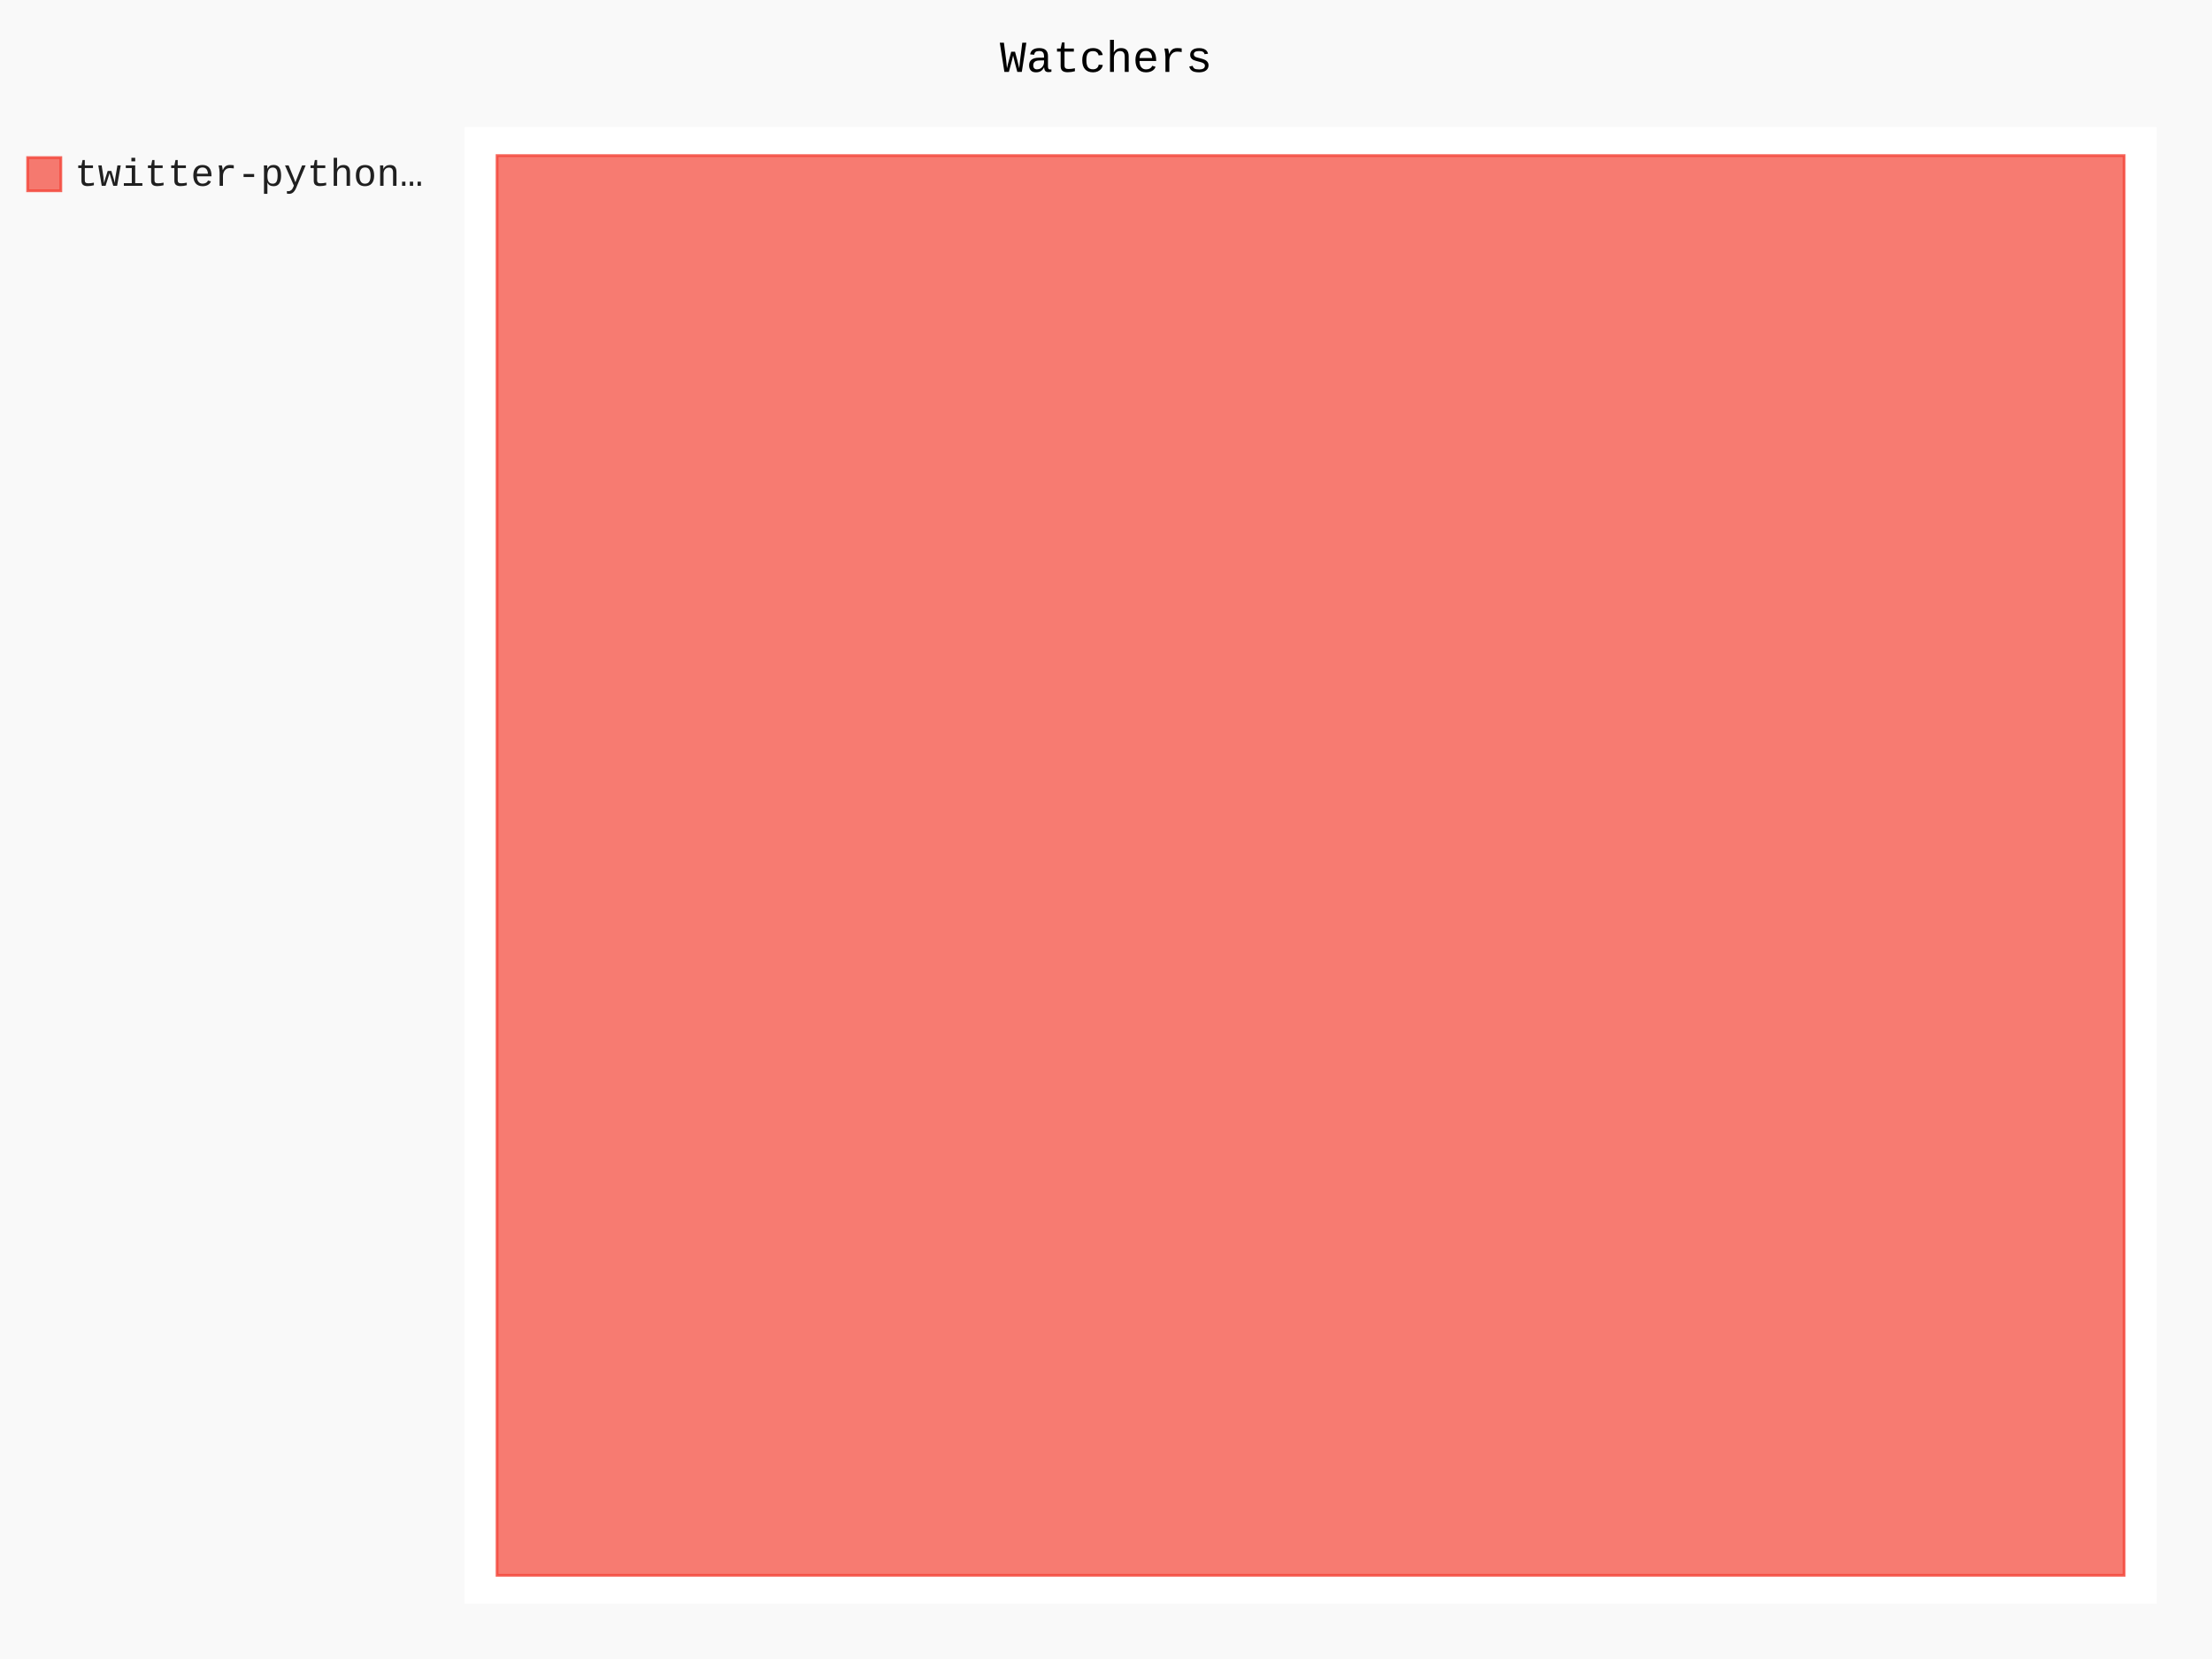
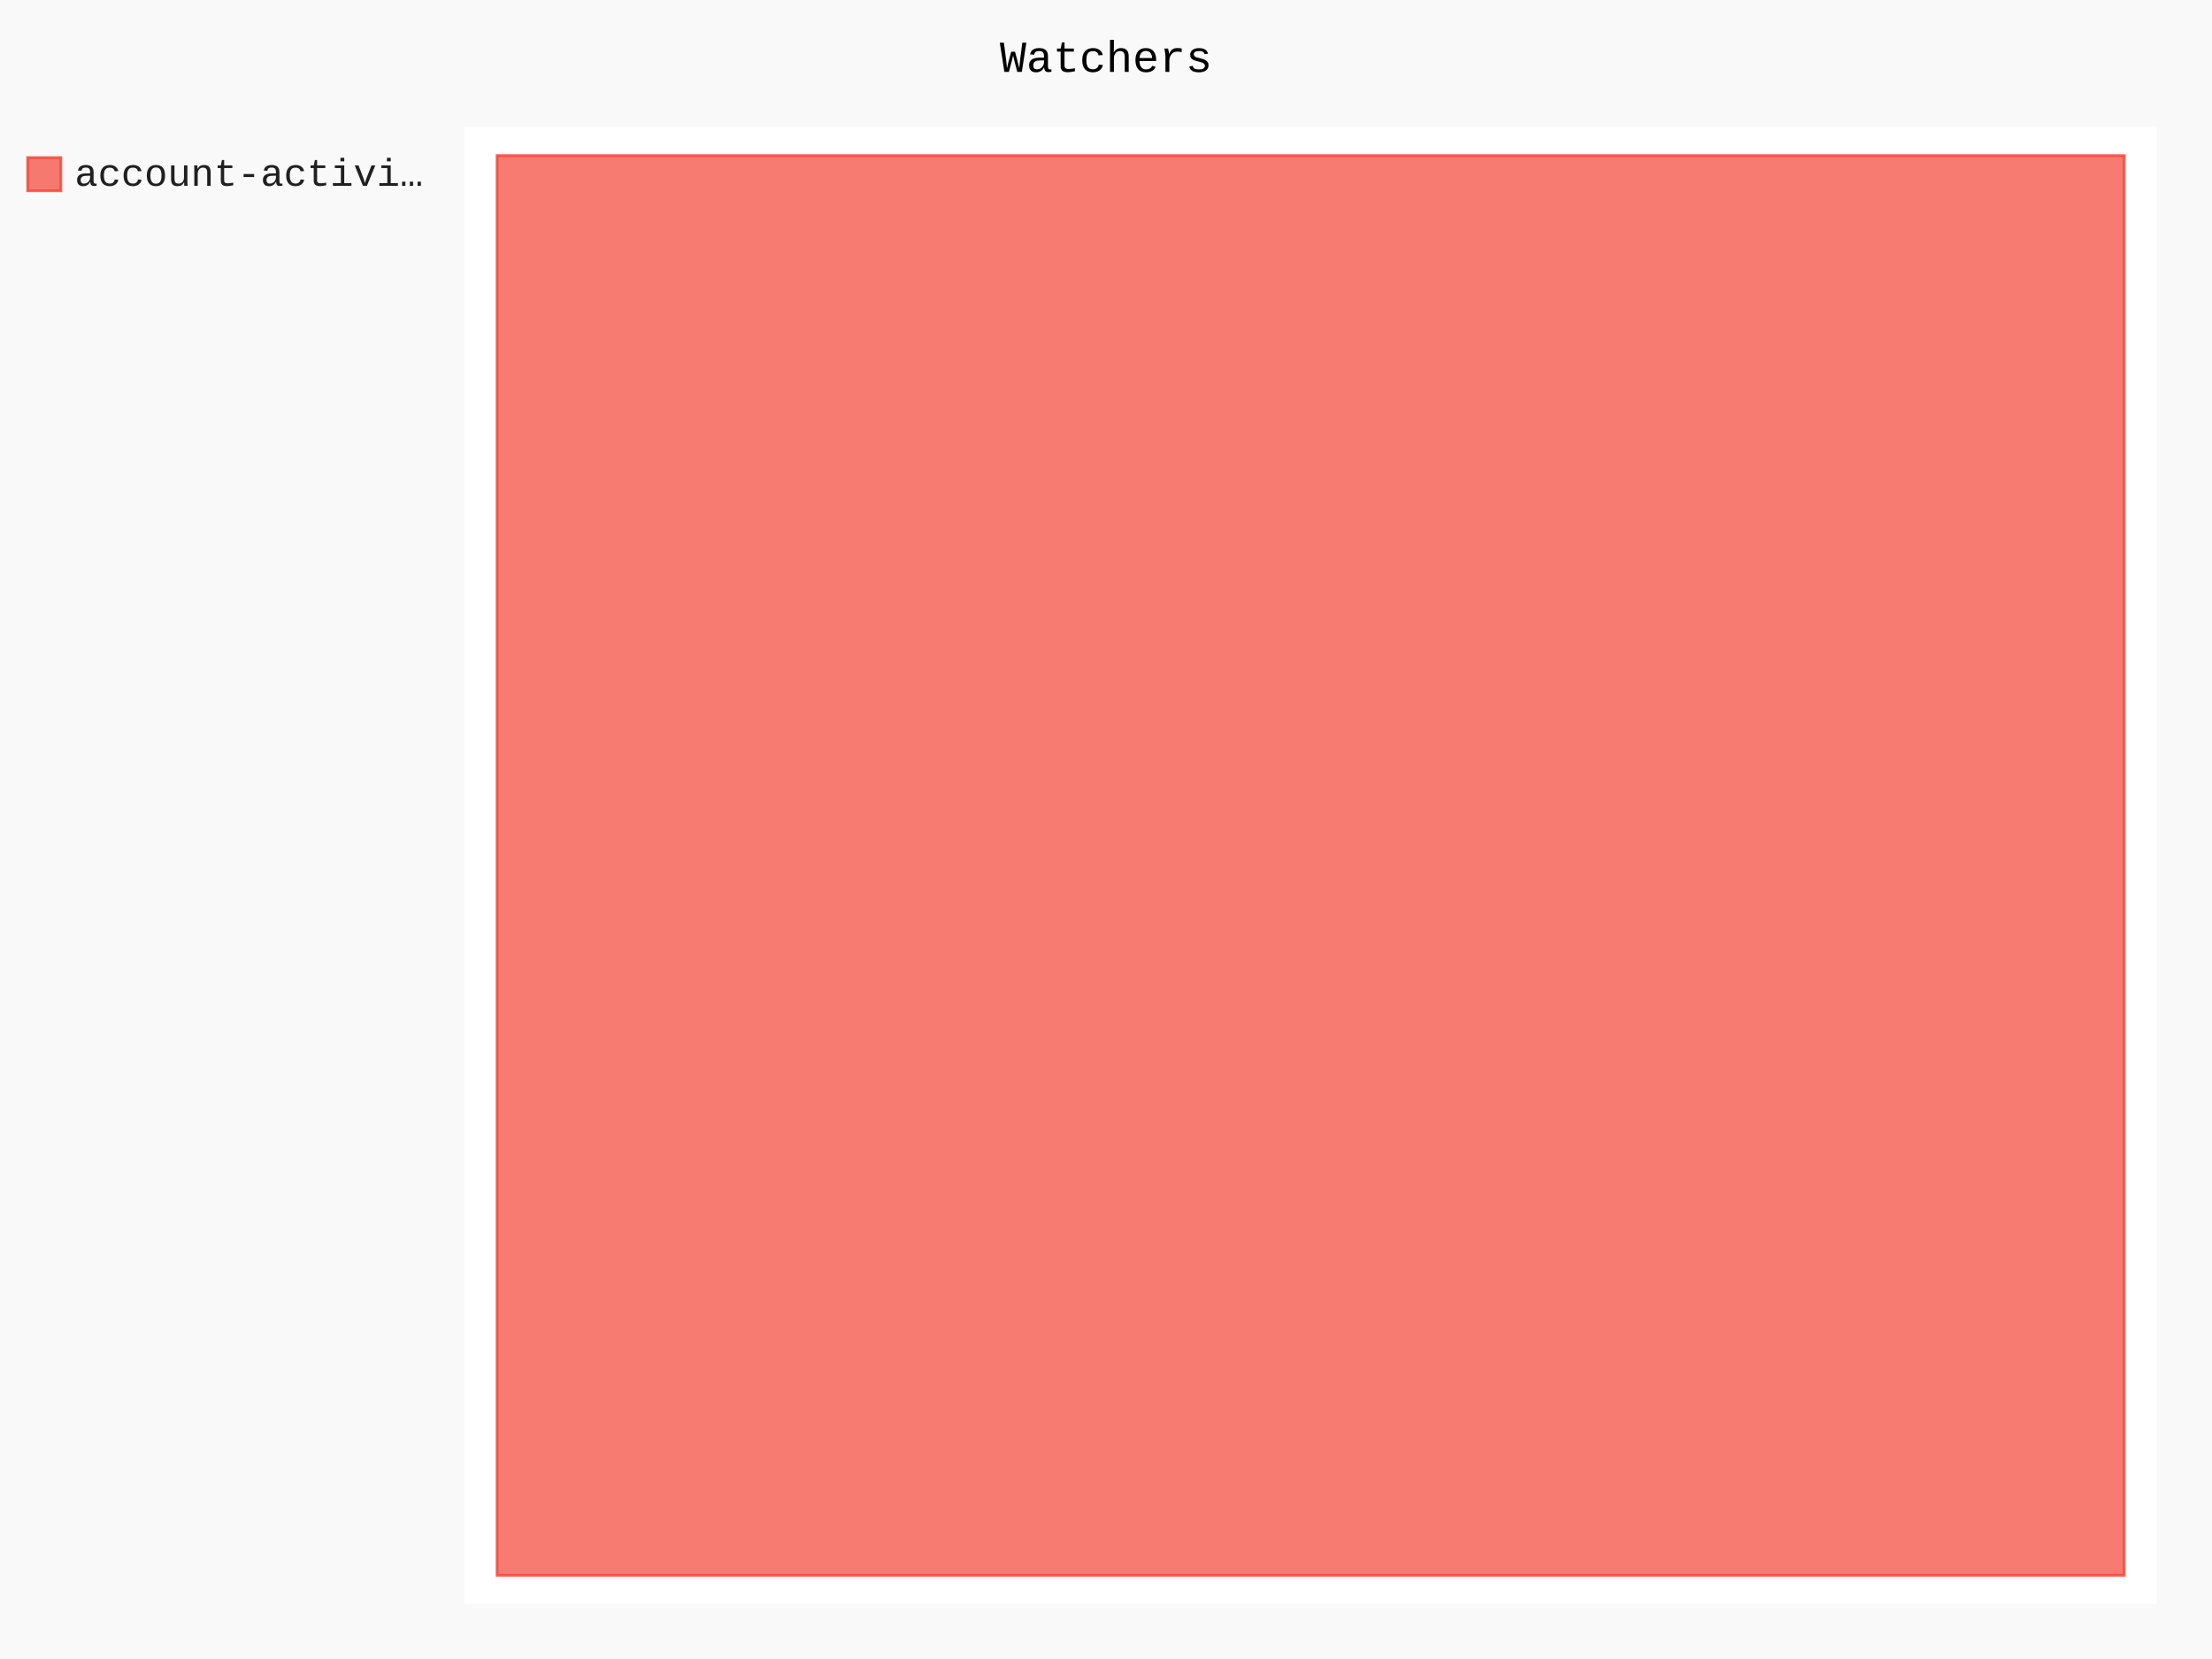
- <svg xmlns="http://www.w3.org/2000/svg" class="pygal-chart" id="chart-b1f18534-2836-44af-8db0-e5860b322044" viewBox="0 0 800 600">
+ <svg xmlns="http://www.w3.org/2000/svg" class="pygal-chart" id="chart-f4523465-2509-489a-b570-938dd16a3e15" viewBox="0 0 800 600">
  <defs>
-     <style type="text/css">#chart-b1f18534-2836-44af-8db0-e5860b322044{-webkit-user-select:none;-webkit-font-smoothing:antialiased;font-family:Consolas,"Liberation Mono",Menlo,Courier,monospace}#chart-b1f18534-2836-44af-8db0-e5860b322044 .title{font-family:Consolas,"Liberation Mono",Menlo,Courier,monospace;font-size:16px}#chart-b1f18534-2836-44af-8db0-e5860b322044 .legends .legend text{font-family:Consolas,"Liberation Mono",Menlo,Courier,monospace;font-size:14px}#chart-b1f18534-2836-44af-8db0-e5860b322044 .axis text{font-family:Consolas,"Liberation Mono",Menlo,Courier,monospace;font-size:10px}#chart-b1f18534-2836-44af-8db0-e5860b322044 .axis text.major{font-family:Consolas,"Liberation Mono",Menlo,Courier,monospace;font-size:10px}#chart-b1f18534-2836-44af-8db0-e5860b322044 .text-overlay text.value{font-family:Consolas,"Liberation Mono",Menlo,Courier,monospace;font-size:16px}#chart-b1f18534-2836-44af-8db0-e5860b322044 .text-overlay text.label{font-family:Consolas,"Liberation Mono",Menlo,Courier,monospace;font-size:10px}#chart-b1f18534-2836-44af-8db0-e5860b322044 .tooltip{font-family:Consolas,"Liberation Mono",Menlo,Courier,monospace;font-size:14px}#chart-b1f18534-2836-44af-8db0-e5860b322044 text.no_data{font-family:Consolas,"Liberation Mono",Menlo,Courier,monospace;font-size:64px}
- #chart-b1f18534-2836-44af-8db0-e5860b322044{background-color:rgba(249,249,249,1)}#chart-b1f18534-2836-44af-8db0-e5860b322044 path,#chart-b1f18534-2836-44af-8db0-e5860b322044 line,#chart-b1f18534-2836-44af-8db0-e5860b322044 rect,#chart-b1f18534-2836-44af-8db0-e5860b322044 circle{-webkit-transition:150ms;-moz-transition:150ms;transition:150ms}#chart-b1f18534-2836-44af-8db0-e5860b322044 .graph &gt; .background{fill:rgba(249,249,249,1)}#chart-b1f18534-2836-44af-8db0-e5860b322044 .plot &gt; .background{fill:rgba(255,255,255,1)}#chart-b1f18534-2836-44af-8db0-e5860b322044 .graph{fill:rgba(0,0,0,.87)}#chart-b1f18534-2836-44af-8db0-e5860b322044 text.no_data{fill:rgba(0,0,0,1)}#chart-b1f18534-2836-44af-8db0-e5860b322044 .title{fill:rgba(0,0,0,1)}#chart-b1f18534-2836-44af-8db0-e5860b322044 .legends .legend text{fill:rgba(0,0,0,.87)}#chart-b1f18534-2836-44af-8db0-e5860b322044 .legends .legend:hover text{fill:rgba(0,0,0,1)}#chart-b1f18534-2836-44af-8db0-e5860b322044 .axis .line{stroke:rgba(0,0,0,1)}#chart-b1f18534-2836-44af-8db0-e5860b322044 .axis .guide.line{stroke:rgba(0,0,0,.54)}#chart-b1f18534-2836-44af-8db0-e5860b322044 .axis .major.line{stroke:rgba(0,0,0,.87)}#chart-b1f18534-2836-44af-8db0-e5860b322044 .axis text.major{fill:rgba(0,0,0,1)}#chart-b1f18534-2836-44af-8db0-e5860b322044 .axis.y .guides:hover .guide.line,#chart-b1f18534-2836-44af-8db0-e5860b322044 .line-graph .axis.x .guides:hover .guide.line,#chart-b1f18534-2836-44af-8db0-e5860b322044 .stackedline-graph .axis.x .guides:hover .guide.line,#chart-b1f18534-2836-44af-8db0-e5860b322044 .xy-graph .axis.x .guides:hover .guide.line{stroke:rgba(0,0,0,1)}#chart-b1f18534-2836-44af-8db0-e5860b322044 .axis .guides:hover text{fill:rgba(0,0,0,1)}#chart-b1f18534-2836-44af-8db0-e5860b322044 .reactive{fill-opacity:.7;stroke-opacity:.8}#chart-b1f18534-2836-44af-8db0-e5860b322044 .ci{stroke:rgba(0,0,0,.87)}#chart-b1f18534-2836-44af-8db0-e5860b322044 .reactive.active,#chart-b1f18534-2836-44af-8db0-e5860b322044 .active .reactive{fill-opacity:.8;stroke-opacity:.9;stroke-width:4}#chart-b1f18534-2836-44af-8db0-e5860b322044 .ci .reactive.active{stroke-width:1.5}#chart-b1f18534-2836-44af-8db0-e5860b322044 .series text{fill:rgba(0,0,0,1)}#chart-b1f18534-2836-44af-8db0-e5860b322044 .tooltip rect{fill:rgba(255,255,255,1);stroke:rgba(0,0,0,1);-webkit-transition:opacity 150ms;-moz-transition:opacity 150ms;transition:opacity 150ms}#chart-b1f18534-2836-44af-8db0-e5860b322044 .tooltip .label{fill:rgba(0,0,0,.87)}#chart-b1f18534-2836-44af-8db0-e5860b322044 .tooltip .label{fill:rgba(0,0,0,.87)}#chart-b1f18534-2836-44af-8db0-e5860b322044 .tooltip .legend{font-size:.8em;fill:rgba(0,0,0,.54)}#chart-b1f18534-2836-44af-8db0-e5860b322044 .tooltip .x_label{font-size:.6em;fill:rgba(0,0,0,1)}#chart-b1f18534-2836-44af-8db0-e5860b322044 .tooltip .xlink{font-size:.5em;text-decoration:underline}#chart-b1f18534-2836-44af-8db0-e5860b322044 .tooltip .value{font-size:1.5em}#chart-b1f18534-2836-44af-8db0-e5860b322044 .bound{font-size:.5em}#chart-b1f18534-2836-44af-8db0-e5860b322044 .max-value{font-size:.75em;fill:rgba(0,0,0,.54)}#chart-b1f18534-2836-44af-8db0-e5860b322044 .map-element{fill:rgba(255,255,255,1);stroke:rgba(0,0,0,.54) !important}#chart-b1f18534-2836-44af-8db0-e5860b322044 .map-element .reactive{fill-opacity:inherit;stroke-opacity:inherit}#chart-b1f18534-2836-44af-8db0-e5860b322044 .color-0,#chart-b1f18534-2836-44af-8db0-e5860b322044 .color-0 a:visited{stroke:#F44336;fill:#F44336}#chart-b1f18534-2836-44af-8db0-e5860b322044 .text-overlay .color-0 text{fill:black}
- #chart-b1f18534-2836-44af-8db0-e5860b322044 text.no_data{text-anchor:middle}#chart-b1f18534-2836-44af-8db0-e5860b322044 .guide.line{fill:none}#chart-b1f18534-2836-44af-8db0-e5860b322044 .centered{text-anchor:middle}#chart-b1f18534-2836-44af-8db0-e5860b322044 .title{text-anchor:middle}#chart-b1f18534-2836-44af-8db0-e5860b322044 .legends .legend text{fill-opacity:1}#chart-b1f18534-2836-44af-8db0-e5860b322044 .axis.x text{text-anchor:middle}#chart-b1f18534-2836-44af-8db0-e5860b322044 .axis.x:not(.web) text[transform]{text-anchor:start}#chart-b1f18534-2836-44af-8db0-e5860b322044 .axis.x:not(.web) text[transform].backwards{text-anchor:end}#chart-b1f18534-2836-44af-8db0-e5860b322044 .axis.y text{text-anchor:end}#chart-b1f18534-2836-44af-8db0-e5860b322044 .axis.y text[transform].backwards{text-anchor:start}#chart-b1f18534-2836-44af-8db0-e5860b322044 .axis.y2 text{text-anchor:start}#chart-b1f18534-2836-44af-8db0-e5860b322044 .axis.y2 text[transform].backwards{text-anchor:end}#chart-b1f18534-2836-44af-8db0-e5860b322044 .axis .guide.line{stroke-dasharray:4,4}#chart-b1f18534-2836-44af-8db0-e5860b322044 .axis .major.guide.line{stroke-dasharray:6,6}#chart-b1f18534-2836-44af-8db0-e5860b322044 .horizontal .axis.y .guide.line,#chart-b1f18534-2836-44af-8db0-e5860b322044 .horizontal .axis.y2 .guide.line,#chart-b1f18534-2836-44af-8db0-e5860b322044 .vertical .axis.x .guide.line{opacity:0}#chart-b1f18534-2836-44af-8db0-e5860b322044 .horizontal .axis.always_show .guide.line,#chart-b1f18534-2836-44af-8db0-e5860b322044 .vertical .axis.always_show .guide.line{opacity:1 !important}#chart-b1f18534-2836-44af-8db0-e5860b322044 .axis.y .guides:hover .guide.line,#chart-b1f18534-2836-44af-8db0-e5860b322044 .axis.y2 .guides:hover .guide.line,#chart-b1f18534-2836-44af-8db0-e5860b322044 .axis.x .guides:hover .guide.line{opacity:1}#chart-b1f18534-2836-44af-8db0-e5860b322044 .axis .guides:hover text{opacity:1}#chart-b1f18534-2836-44af-8db0-e5860b322044 .nofill{fill:none}#chart-b1f18534-2836-44af-8db0-e5860b322044 .subtle-fill{fill-opacity:.2}#chart-b1f18534-2836-44af-8db0-e5860b322044 .dot{stroke-width:1px;fill-opacity:1}#chart-b1f18534-2836-44af-8db0-e5860b322044 .dot.active{stroke-width:5px}#chart-b1f18534-2836-44af-8db0-e5860b322044 .dot.negative{fill:transparent}#chart-b1f18534-2836-44af-8db0-e5860b322044 text,#chart-b1f18534-2836-44af-8db0-e5860b322044 tspan{stroke:none !important}#chart-b1f18534-2836-44af-8db0-e5860b322044 .series text.active{opacity:1}#chart-b1f18534-2836-44af-8db0-e5860b322044 .tooltip rect{fill-opacity:.95;stroke-width:.5}#chart-b1f18534-2836-44af-8db0-e5860b322044 .tooltip text{fill-opacity:1}#chart-b1f18534-2836-44af-8db0-e5860b322044 .showable{visibility:hidden}#chart-b1f18534-2836-44af-8db0-e5860b322044 .showable.shown{visibility:visible}#chart-b1f18534-2836-44af-8db0-e5860b322044 .gauge-background{fill:rgba(229,229,229,1);stroke:none}#chart-b1f18534-2836-44af-8db0-e5860b322044 .bg-lines{stroke:rgba(249,249,249,1);stroke-width:2px}</style>
+     <style type="text/css">#chart-f4523465-2509-489a-b570-938dd16a3e15{-webkit-user-select:none;-webkit-font-smoothing:antialiased;font-family:Consolas,"Liberation Mono",Menlo,Courier,monospace}#chart-f4523465-2509-489a-b570-938dd16a3e15 .title{font-family:Consolas,"Liberation Mono",Menlo,Courier,monospace;font-size:16px}#chart-f4523465-2509-489a-b570-938dd16a3e15 .legends .legend text{font-family:Consolas,"Liberation Mono",Menlo,Courier,monospace;font-size:14px}#chart-f4523465-2509-489a-b570-938dd16a3e15 .axis text{font-family:Consolas,"Liberation Mono",Menlo,Courier,monospace;font-size:10px}#chart-f4523465-2509-489a-b570-938dd16a3e15 .axis text.major{font-family:Consolas,"Liberation Mono",Menlo,Courier,monospace;font-size:10px}#chart-f4523465-2509-489a-b570-938dd16a3e15 .text-overlay text.value{font-family:Consolas,"Liberation Mono",Menlo,Courier,monospace;font-size:16px}#chart-f4523465-2509-489a-b570-938dd16a3e15 .text-overlay text.label{font-family:Consolas,"Liberation Mono",Menlo,Courier,monospace;font-size:10px}#chart-f4523465-2509-489a-b570-938dd16a3e15 .tooltip{font-family:Consolas,"Liberation Mono",Menlo,Courier,monospace;font-size:14px}#chart-f4523465-2509-489a-b570-938dd16a3e15 text.no_data{font-family:Consolas,"Liberation Mono",Menlo,Courier,monospace;font-size:64px}
+ #chart-f4523465-2509-489a-b570-938dd16a3e15{background-color:rgba(249,249,249,1)}#chart-f4523465-2509-489a-b570-938dd16a3e15 path,#chart-f4523465-2509-489a-b570-938dd16a3e15 line,#chart-f4523465-2509-489a-b570-938dd16a3e15 rect,#chart-f4523465-2509-489a-b570-938dd16a3e15 circle{-webkit-transition:150ms;-moz-transition:150ms;transition:150ms}#chart-f4523465-2509-489a-b570-938dd16a3e15 .graph &gt; .background{fill:rgba(249,249,249,1)}#chart-f4523465-2509-489a-b570-938dd16a3e15 .plot &gt; .background{fill:rgba(255,255,255,1)}#chart-f4523465-2509-489a-b570-938dd16a3e15 .graph{fill:rgba(0,0,0,.87)}#chart-f4523465-2509-489a-b570-938dd16a3e15 text.no_data{fill:rgba(0,0,0,1)}#chart-f4523465-2509-489a-b570-938dd16a3e15 .title{fill:rgba(0,0,0,1)}#chart-f4523465-2509-489a-b570-938dd16a3e15 .legends .legend text{fill:rgba(0,0,0,.87)}#chart-f4523465-2509-489a-b570-938dd16a3e15 .legends .legend:hover text{fill:rgba(0,0,0,1)}#chart-f4523465-2509-489a-b570-938dd16a3e15 .axis .line{stroke:rgba(0,0,0,1)}#chart-f4523465-2509-489a-b570-938dd16a3e15 .axis .guide.line{stroke:rgba(0,0,0,.54)}#chart-f4523465-2509-489a-b570-938dd16a3e15 .axis .major.line{stroke:rgba(0,0,0,.87)}#chart-f4523465-2509-489a-b570-938dd16a3e15 .axis text.major{fill:rgba(0,0,0,1)}#chart-f4523465-2509-489a-b570-938dd16a3e15 .axis.y .guides:hover .guide.line,#chart-f4523465-2509-489a-b570-938dd16a3e15 .line-graph .axis.x .guides:hover .guide.line,#chart-f4523465-2509-489a-b570-938dd16a3e15 .stackedline-graph .axis.x .guides:hover .guide.line,#chart-f4523465-2509-489a-b570-938dd16a3e15 .xy-graph .axis.x .guides:hover .guide.line{stroke:rgba(0,0,0,1)}#chart-f4523465-2509-489a-b570-938dd16a3e15 .axis .guides:hover text{fill:rgba(0,0,0,1)}#chart-f4523465-2509-489a-b570-938dd16a3e15 .reactive{fill-opacity:.7;stroke-opacity:.8}#chart-f4523465-2509-489a-b570-938dd16a3e15 .ci{stroke:rgba(0,0,0,.87)}#chart-f4523465-2509-489a-b570-938dd16a3e15 .reactive.active,#chart-f4523465-2509-489a-b570-938dd16a3e15 .active .reactive{fill-opacity:.8;stroke-opacity:.9;stroke-width:4}#chart-f4523465-2509-489a-b570-938dd16a3e15 .ci .reactive.active{stroke-width:1.5}#chart-f4523465-2509-489a-b570-938dd16a3e15 .series text{fill:rgba(0,0,0,1)}#chart-f4523465-2509-489a-b570-938dd16a3e15 .tooltip rect{fill:rgba(255,255,255,1);stroke:rgba(0,0,0,1);-webkit-transition:opacity 150ms;-moz-transition:opacity 150ms;transition:opacity 150ms}#chart-f4523465-2509-489a-b570-938dd16a3e15 .tooltip .label{fill:rgba(0,0,0,.87)}#chart-f4523465-2509-489a-b570-938dd16a3e15 .tooltip .label{fill:rgba(0,0,0,.87)}#chart-f4523465-2509-489a-b570-938dd16a3e15 .tooltip .legend{font-size:.8em;fill:rgba(0,0,0,.54)}#chart-f4523465-2509-489a-b570-938dd16a3e15 .tooltip .x_label{font-size:.6em;fill:rgba(0,0,0,1)}#chart-f4523465-2509-489a-b570-938dd16a3e15 .tooltip .xlink{font-size:.5em;text-decoration:underline}#chart-f4523465-2509-489a-b570-938dd16a3e15 .tooltip .value{font-size:1.5em}#chart-f4523465-2509-489a-b570-938dd16a3e15 .bound{font-size:.5em}#chart-f4523465-2509-489a-b570-938dd16a3e15 .max-value{font-size:.75em;fill:rgba(0,0,0,.54)}#chart-f4523465-2509-489a-b570-938dd16a3e15 .map-element{fill:rgba(255,255,255,1);stroke:rgba(0,0,0,.54) !important}#chart-f4523465-2509-489a-b570-938dd16a3e15 .map-element .reactive{fill-opacity:inherit;stroke-opacity:inherit}#chart-f4523465-2509-489a-b570-938dd16a3e15 .color-0,#chart-f4523465-2509-489a-b570-938dd16a3e15 .color-0 a:visited{stroke:#F44336;fill:#F44336}#chart-f4523465-2509-489a-b570-938dd16a3e15 .text-overlay .color-0 text{fill:black}
+ #chart-f4523465-2509-489a-b570-938dd16a3e15 text.no_data{text-anchor:middle}#chart-f4523465-2509-489a-b570-938dd16a3e15 .guide.line{fill:none}#chart-f4523465-2509-489a-b570-938dd16a3e15 .centered{text-anchor:middle}#chart-f4523465-2509-489a-b570-938dd16a3e15 .title{text-anchor:middle}#chart-f4523465-2509-489a-b570-938dd16a3e15 .legends .legend text{fill-opacity:1}#chart-f4523465-2509-489a-b570-938dd16a3e15 .axis.x text{text-anchor:middle}#chart-f4523465-2509-489a-b570-938dd16a3e15 .axis.x:not(.web) text[transform]{text-anchor:start}#chart-f4523465-2509-489a-b570-938dd16a3e15 .axis.x:not(.web) text[transform].backwards{text-anchor:end}#chart-f4523465-2509-489a-b570-938dd16a3e15 .axis.y text{text-anchor:end}#chart-f4523465-2509-489a-b570-938dd16a3e15 .axis.y text[transform].backwards{text-anchor:start}#chart-f4523465-2509-489a-b570-938dd16a3e15 .axis.y2 text{text-anchor:start}#chart-f4523465-2509-489a-b570-938dd16a3e15 .axis.y2 text[transform].backwards{text-anchor:end}#chart-f4523465-2509-489a-b570-938dd16a3e15 .axis .guide.line{stroke-dasharray:4,4}#chart-f4523465-2509-489a-b570-938dd16a3e15 .axis .major.guide.line{stroke-dasharray:6,6}#chart-f4523465-2509-489a-b570-938dd16a3e15 .horizontal .axis.y .guide.line,#chart-f4523465-2509-489a-b570-938dd16a3e15 .horizontal .axis.y2 .guide.line,#chart-f4523465-2509-489a-b570-938dd16a3e15 .vertical .axis.x .guide.line{opacity:0}#chart-f4523465-2509-489a-b570-938dd16a3e15 .horizontal .axis.always_show .guide.line,#chart-f4523465-2509-489a-b570-938dd16a3e15 .vertical .axis.always_show .guide.line{opacity:1 !important}#chart-f4523465-2509-489a-b570-938dd16a3e15 .axis.y .guides:hover .guide.line,#chart-f4523465-2509-489a-b570-938dd16a3e15 .axis.y2 .guides:hover .guide.line,#chart-f4523465-2509-489a-b570-938dd16a3e15 .axis.x .guides:hover .guide.line{opacity:1}#chart-f4523465-2509-489a-b570-938dd16a3e15 .axis .guides:hover text{opacity:1}#chart-f4523465-2509-489a-b570-938dd16a3e15 .nofill{fill:none}#chart-f4523465-2509-489a-b570-938dd16a3e15 .subtle-fill{fill-opacity:.2}#chart-f4523465-2509-489a-b570-938dd16a3e15 .dot{stroke-width:1px;fill-opacity:1}#chart-f4523465-2509-489a-b570-938dd16a3e15 .dot.active{stroke-width:5px}#chart-f4523465-2509-489a-b570-938dd16a3e15 .dot.negative{fill:transparent}#chart-f4523465-2509-489a-b570-938dd16a3e15 text,#chart-f4523465-2509-489a-b570-938dd16a3e15 tspan{stroke:none !important}#chart-f4523465-2509-489a-b570-938dd16a3e15 .series text.active{opacity:1}#chart-f4523465-2509-489a-b570-938dd16a3e15 .tooltip rect{fill-opacity:.95;stroke-width:.5}#chart-f4523465-2509-489a-b570-938dd16a3e15 .tooltip text{fill-opacity:1}#chart-f4523465-2509-489a-b570-938dd16a3e15 .showable{visibility:hidden}#chart-f4523465-2509-489a-b570-938dd16a3e15 .showable.shown{visibility:visible}#chart-f4523465-2509-489a-b570-938dd16a3e15 .gauge-background{fill:rgba(229,229,229,1);stroke:none}#chart-f4523465-2509-489a-b570-938dd16a3e15 .bg-lines{stroke:rgba(249,249,249,1);stroke-width:2px}</style>
  </defs>
  <g class="graph treemap-graph vertical">
    <rect class="background" height="600" width="800" x="0" y="0" />
    <g class="plot" transform="translate(168, 46)">
      <rect class="background" height="534" width="612.0" x="0" y="0" />
      <g class="series serie-0 color-0">
        <g class="rects">
          <g class="rect">
            <rect class="rect reactive tooltip-trigger" height="513.462" width="588.462" x="11.769" y="10.269" />
          </g>
        </g>
      </g>
    </g>
    <g class="titles">
      <text class="title plot_title" x="400.0" y="26">Watchers</text>
    </g>
    <g class="plot overlay" transform="translate(168, 46)">
      <g class="series serie-0 color-0" />
    </g>
    <g class="plot text-overlay" transform="translate(168, 46)">
      <g class="series serie-0 color-0" />
    </g>
    <g class="plot tooltip-overlay" transform="translate(168, 46)">
      <g class="tooltip" style="opacity: 0" transform="translate(0 0)">
        <rect class="tooltip-box" height="0" rx="0" ry="0" width="0" />
        <g class="text" />
      </g>
    </g>
    <g class="legends" transform="translate(10, 56)">
      <g class="legend reactive activate-serie" id="activate-serie-0">
        <rect class="color-0 reactive" height="12" width="12" x="0.0" y="1.0" />
-         <text x="17.0" y="11.2">twitter-python…</text>
+         <text x="17.0" y="11.2">account-activi…</text>
      </g>
    </g>
    <g class="legends" transform="translate(790, 56)" />
  </g>
</svg>
